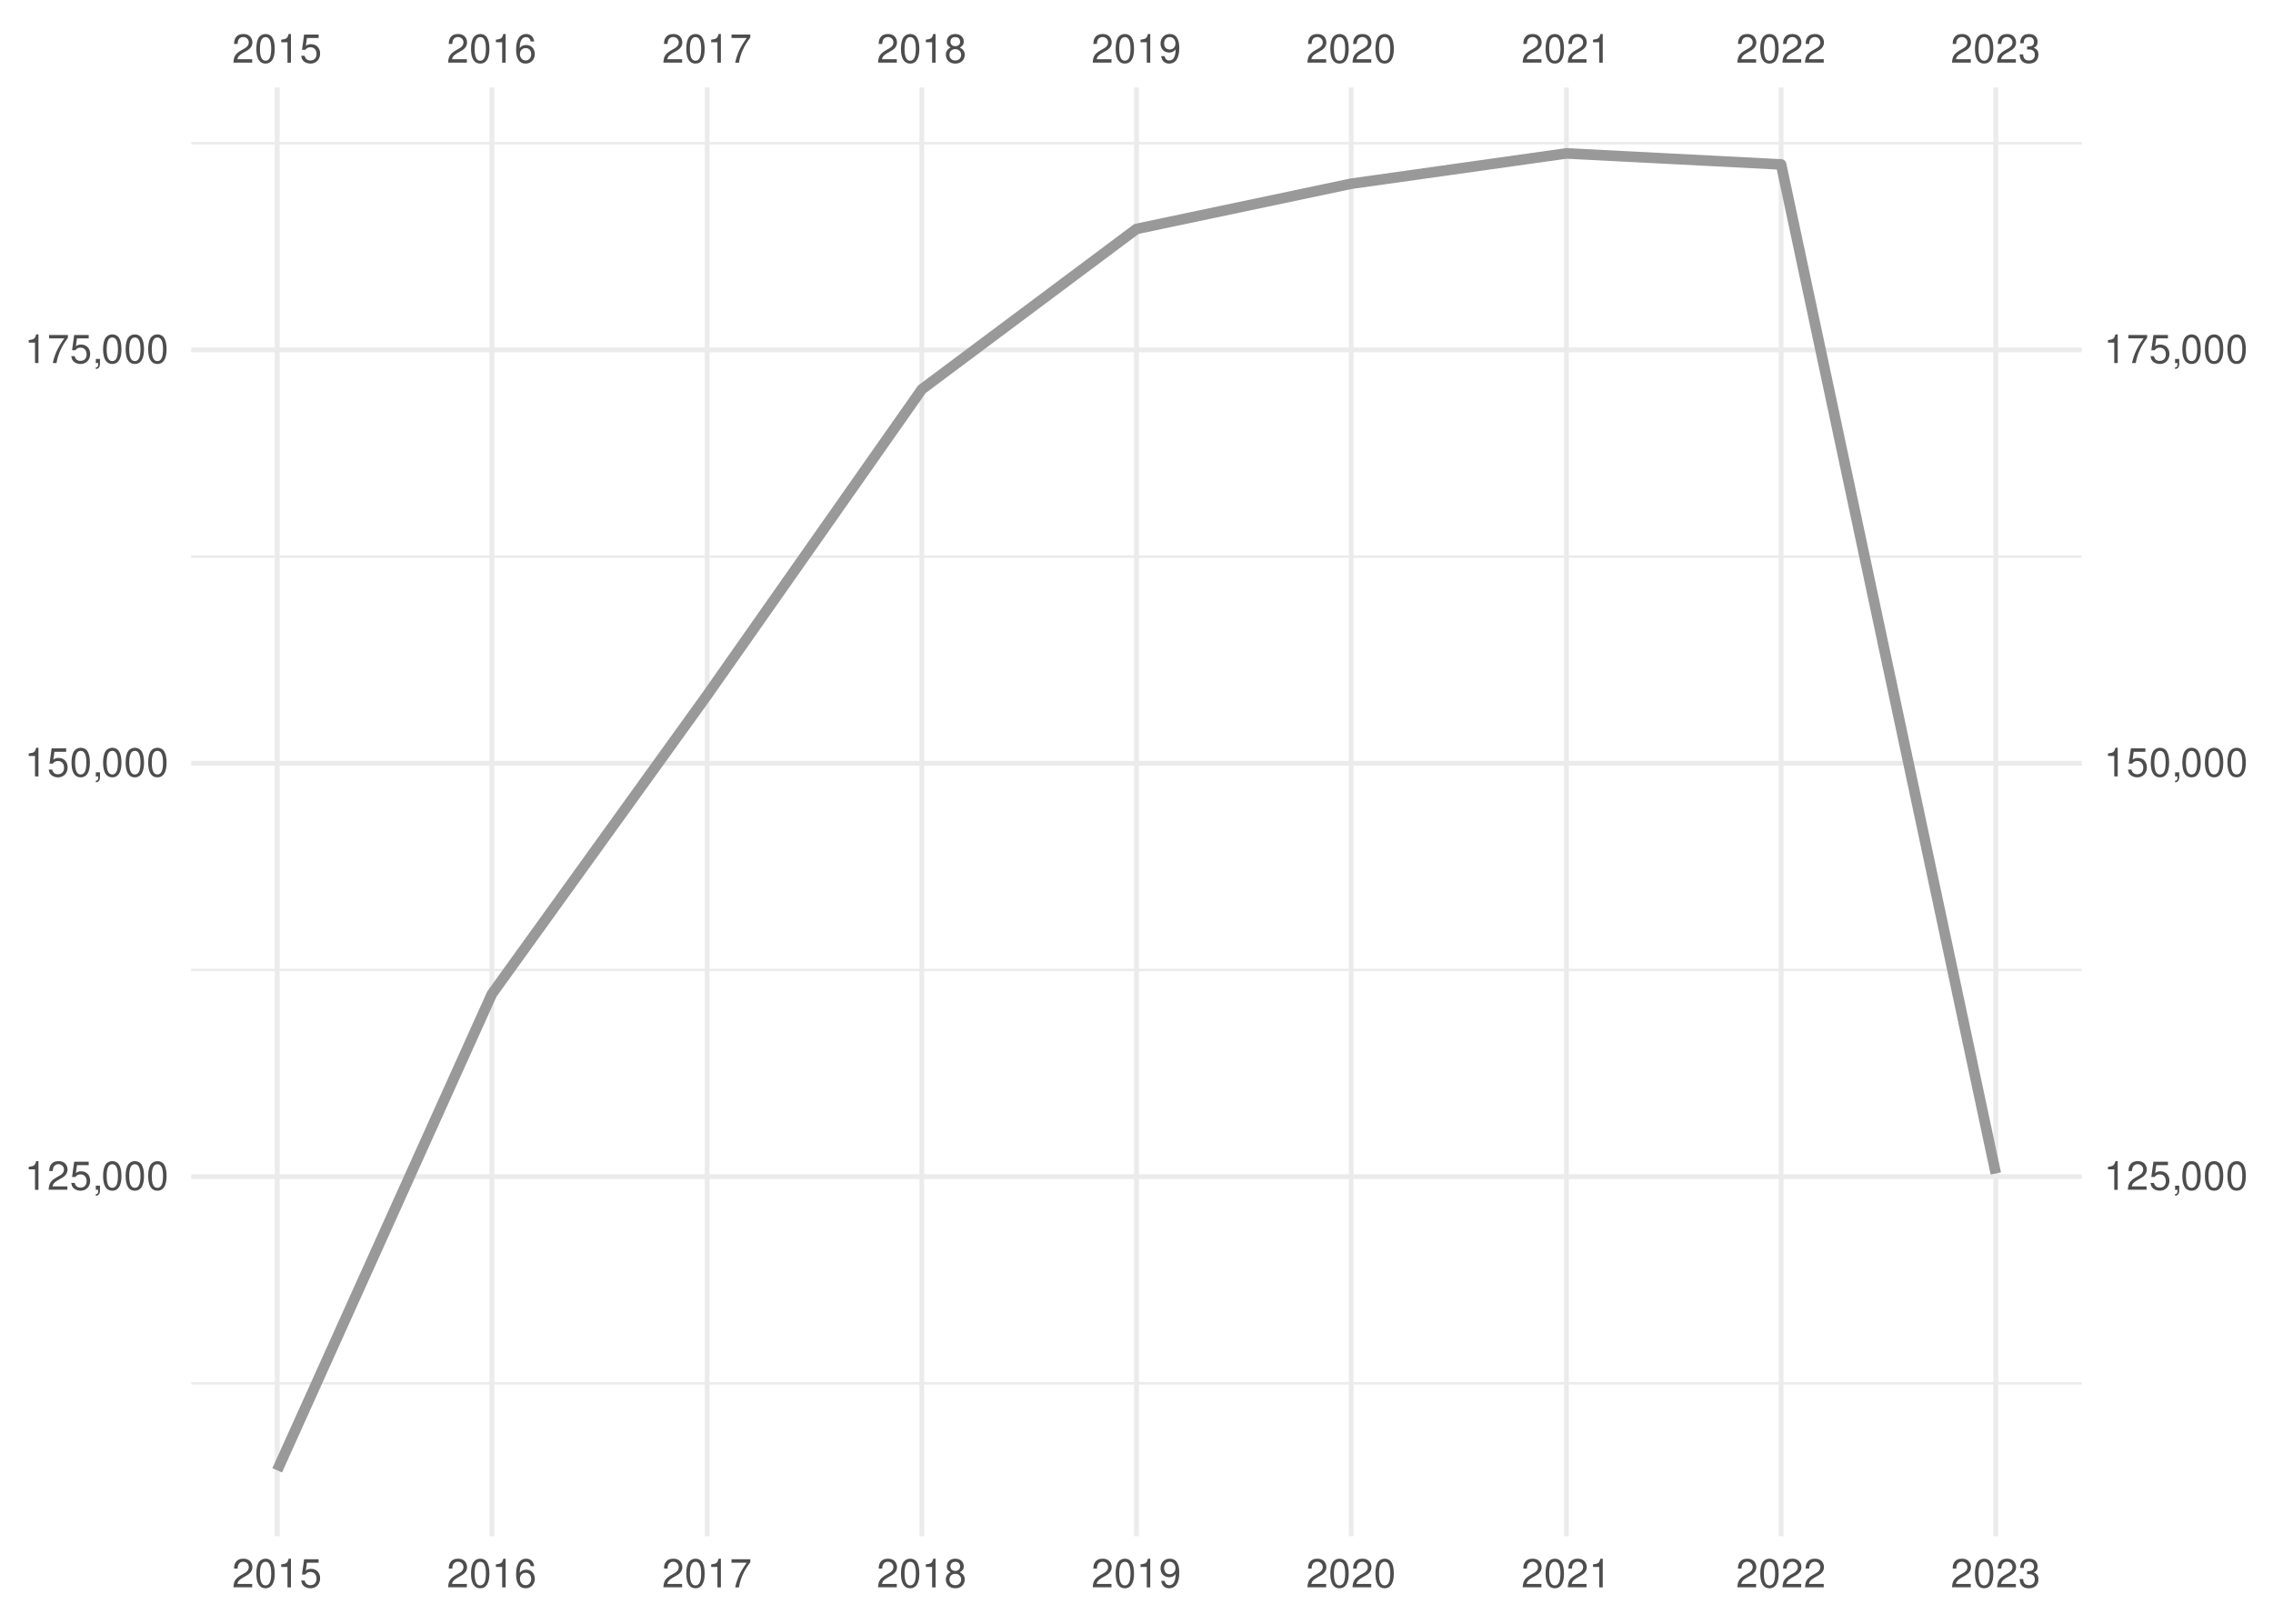
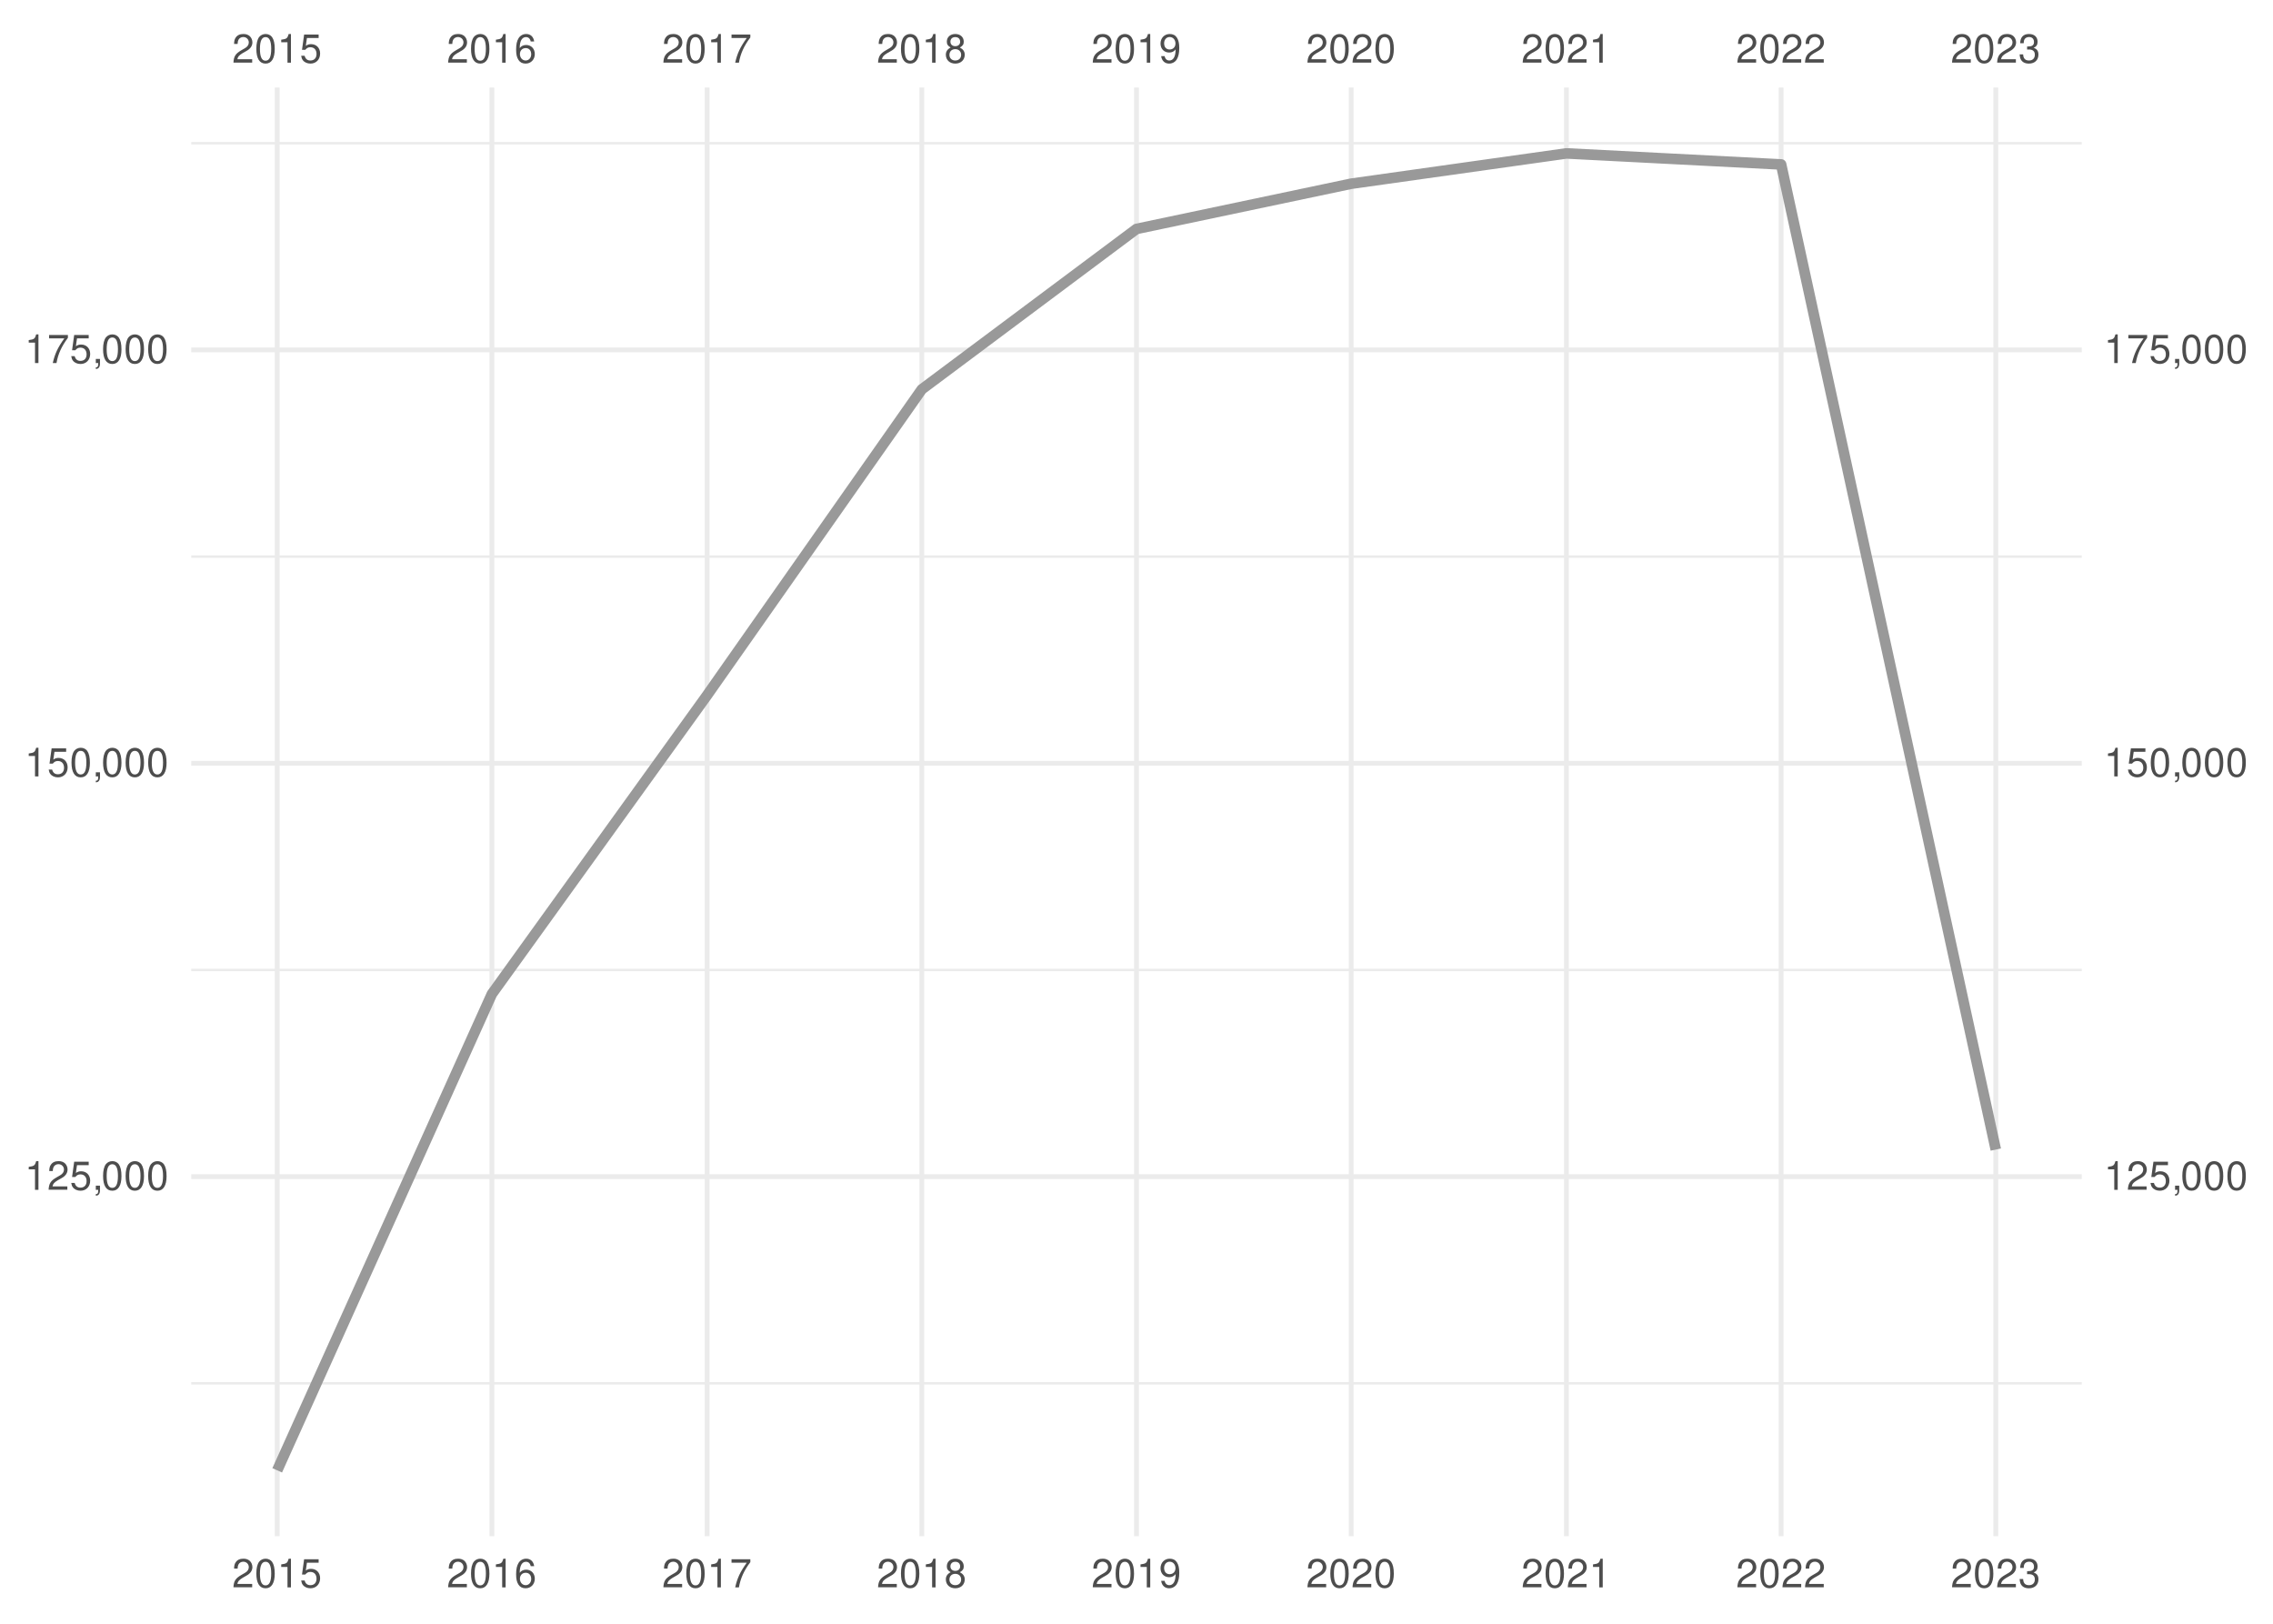
<svg xmlns="http://www.w3.org/2000/svg" xmlns:xlink="http://www.w3.org/1999/xlink" width="504pt" height="360pt" viewBox="0 0 504 360" version="1.1">
  <defs>
    <g>
      <symbol overflow="visible" id="glyph0-0">
        <path style="stroke:none;" d="" />
      </symbol>
      <symbol overflow="visible" id="glyph0-1">
        <path style="stroke:none;" d="M 4.453 -0.766 L 1.172 -0.766 C 1.25 -1.297 1.531 -1.625 2.297 -2.094 L 3.172 -2.594 C 4.047 -3.062 4.5 -3.719 4.5 -4.5 C 4.5 -5.031 4.281 -5.531 3.922 -5.875 C 3.547 -6.203 3.094 -6.359 2.5 -6.359 C 1.703 -6.359 1.125 -6.078 0.781 -5.531 C 0.547 -5.203 0.453 -4.797 0.438 -4.156 L 1.219 -4.156 C 1.234 -4.594 1.297 -4.844 1.406 -5.062 C 1.594 -5.438 2 -5.688 2.469 -5.688 C 3.172 -5.688 3.703 -5.172 3.703 -4.484 C 3.703 -3.969 3.406 -3.531 2.859 -3.219 L 2.047 -2.75 C 0.75 -2 0.375 -1.406 0.297 -0.016 L 4.453 -0.016 Z M 4.453 -0.766 " />
      </symbol>
      <symbol overflow="visible" id="glyph0-2">
        <path style="stroke:none;" d="M 2.422 -6.359 C 1.844 -6.359 1.312 -6.094 0.984 -5.672 C 0.578 -5.109 0.375 -4.25 0.375 -3.078 C 0.375 -0.938 1.078 0.203 2.422 0.203 C 3.734 0.203 4.453 -0.938 4.453 -3.031 C 4.453 -4.25 4.266 -5.078 3.859 -5.672 C 3.531 -6.109 3.016 -6.359 2.422 -6.359 Z M 2.422 -5.672 C 3.25 -5.672 3.672 -4.828 3.672 -3.094 C 3.672 -1.281 3.266 -0.438 2.406 -0.438 C 1.578 -0.438 1.172 -1.312 1.172 -3.062 C 1.172 -4.828 1.578 -5.672 2.422 -5.672 Z M 2.422 -5.672 " />
      </symbol>
      <symbol overflow="visible" id="glyph0-3">
        <path style="stroke:none;" d="M 2.281 -4.531 L 2.281 0 L 3.047 0 L 3.047 -6.359 L 2.547 -6.359 C 2.266 -5.391 2.094 -5.25 0.891 -5.094 L 0.891 -4.531 Z M 2.281 -4.531 " />
      </symbol>
      <symbol overflow="visible" id="glyph0-4">
        <path style="stroke:none;" d="M 4.188 -6.234 L 0.969 -6.234 L 0.5 -2.844 L 1.219 -2.844 C 1.578 -3.266 1.875 -3.422 2.359 -3.422 C 3.203 -3.422 3.719 -2.844 3.719 -1.922 C 3.719 -1.031 3.203 -0.484 2.359 -0.484 C 1.688 -0.484 1.266 -0.828 1.078 -1.531 L 0.312 -1.531 C 0.406 -1.016 0.5 -0.781 0.688 -0.547 C 1.031 -0.078 1.672 0.203 2.375 0.203 C 3.641 0.203 4.516 -0.719 4.516 -2.031 C 4.516 -3.266 3.688 -4.109 2.5 -4.109 C 2.062 -4.109 1.703 -4 1.344 -3.734 L 1.594 -5.469 L 4.188 -5.469 Z M 4.188 -6.234 " />
      </symbol>
      <symbol overflow="visible" id="glyph0-5">
        <path style="stroke:none;" d="M 4.375 -4.703 C 4.234 -5.75 3.562 -6.359 2.609 -6.359 C 1.922 -6.359 1.312 -6.031 0.938 -5.453 C 0.547 -4.828 0.375 -4.062 0.375 -2.906 C 0.375 -1.828 0.531 -1.156 0.906 -0.594 C 1.234 -0.078 1.781 0.203 2.469 0.203 C 3.656 0.203 4.516 -0.688 4.516 -1.922 C 4.516 -3.094 3.719 -3.922 2.609 -3.922 C 1.984 -3.922 1.5 -3.688 1.172 -3.234 C 1.172 -4.797 1.672 -5.672 2.562 -5.672 C 3.109 -5.672 3.484 -5.328 3.609 -4.703 Z M 2.5 -3.234 C 3.25 -3.234 3.719 -2.703 3.719 -1.859 C 3.719 -1.062 3.188 -0.484 2.484 -0.484 C 1.766 -0.484 1.219 -1.094 1.219 -1.906 C 1.219 -2.688 1.734 -3.234 2.5 -3.234 Z M 2.5 -3.234 " />
      </symbol>
      <symbol overflow="visible" id="glyph0-6">
        <path style="stroke:none;" d="M 4.578 -6.234 L 0.406 -6.234 L 0.406 -5.469 L 3.781 -5.469 C 2.281 -3.359 1.688 -2.047 1.219 0 L 2.047 0 C 2.391 -2 3.172 -3.719 4.578 -5.594 Z M 4.578 -6.234 " />
      </symbol>
      <symbol overflow="visible" id="glyph0-7">
        <path style="stroke:none;" d="M 3.438 -3.359 C 4.094 -3.75 4.297 -4.062 4.297 -4.656 C 4.297 -5.672 3.531 -6.359 2.422 -6.359 C 1.312 -6.359 0.547 -5.672 0.547 -4.672 C 0.547 -4.062 0.75 -3.75 1.391 -3.359 C 0.672 -2.984 0.328 -2.469 0.328 -1.766 C 0.328 -0.609 1.172 0.203 2.422 0.203 C 3.656 0.203 4.516 -0.609 4.516 -1.766 C 4.516 -2.469 4.156 -2.984 3.438 -3.359 Z M 2.422 -5.672 C 3.078 -5.672 3.5 -5.281 3.5 -4.641 C 3.5 -4.047 3.062 -3.656 2.422 -3.656 C 1.766 -3.656 1.344 -4.047 1.344 -4.656 C 1.344 -5.281 1.766 -5.672 2.422 -5.672 Z M 2.422 -3 C 3.188 -3 3.719 -2.484 3.719 -1.75 C 3.719 -0.984 3.203 -0.484 2.406 -0.484 C 1.641 -0.484 1.125 -1 1.125 -1.734 C 1.125 -2.5 1.641 -3 2.422 -3 Z M 2.422 -3 " />
      </symbol>
      <symbol overflow="visible" id="glyph0-8">
        <path style="stroke:none;" d="M 0.469 -1.453 C 0.609 -0.406 1.281 0.203 2.234 0.203 C 2.922 0.203 3.547 -0.125 3.922 -0.703 C 4.297 -1.328 4.484 -2.109 4.484 -3.25 C 4.484 -4.328 4.312 -5 3.953 -5.562 C 3.609 -6.094 3.062 -6.359 2.375 -6.359 C 1.188 -6.359 0.328 -5.469 0.328 -4.234 C 0.328 -3.062 1.125 -2.25 2.25 -2.25 C 2.844 -2.25 3.281 -2.453 3.672 -2.938 C 3.672 -1.359 3.172 -0.484 2.281 -0.484 C 1.734 -0.484 1.359 -0.828 1.234 -1.453 Z M 2.359 -5.688 C 3.094 -5.688 3.641 -5.078 3.641 -4.25 C 3.641 -3.469 3.109 -2.922 2.344 -2.922 C 1.594 -2.922 1.125 -3.453 1.125 -4.297 C 1.125 -5.109 1.641 -5.688 2.359 -5.688 Z M 2.359 -5.688 " />
      </symbol>
      <symbol overflow="visible" id="glyph0-9">
        <path style="stroke:none;" d="M 1.938 -2.922 L 2.359 -2.922 C 3.203 -2.922 3.656 -2.531 3.656 -1.766 C 3.656 -0.969 3.172 -0.484 2.375 -0.484 C 1.516 -0.484 1.109 -0.922 1.062 -1.844 L 0.281 -1.844 C 0.312 -1.344 0.406 -1 0.547 -0.719 C 0.875 -0.109 1.484 0.203 2.344 0.203 C 3.625 0.203 4.453 -0.578 4.453 -1.781 C 4.453 -2.594 4.141 -3.031 3.391 -3.297 C 3.969 -3.531 4.266 -3.969 4.266 -4.609 C 4.266 -5.703 3.547 -6.359 2.359 -6.359 C 1.109 -6.359 0.438 -5.656 0.406 -4.312 L 1.188 -4.312 C 1.203 -4.703 1.234 -4.922 1.328 -5.109 C 1.5 -5.469 1.891 -5.688 2.375 -5.688 C 3.062 -5.688 3.469 -5.266 3.469 -4.578 C 3.469 -4.141 3.312 -3.859 2.969 -3.719 C 2.766 -3.625 2.484 -3.594 1.938 -3.578 Z M 1.938 -2.922 " />
      </symbol>
      <symbol overflow="visible" id="glyph0-10">
        <path style="stroke:none;" d="M 0.766 -0.922 L 0.766 0 L 1.297 0 L 1.297 0.156 C 1.297 0.766 1.172 0.938 0.766 0.953 L 0.766 1.297 C 1.344 1.312 1.688 0.891 1.688 0.141 L 1.688 -0.922 Z M 0.766 -0.922 " />
      </symbol>
    </g>
    <clipPath id="clip1">
      <path d="M 42.41 306 L 461.59 306 L 461.59 307 L 42.41 307 Z M 42.41 306 " />
    </clipPath>
    <clipPath id="clip2">
      <path d="M 42.41 214 L 461.59 214 L 461.59 216 L 42.41 216 Z M 42.41 214 " />
    </clipPath>
    <clipPath id="clip3">
      <path d="M 42.41 123 L 461.59 123 L 461.59 124 L 42.41 124 Z M 42.41 123 " />
    </clipPath>
    <clipPath id="clip4">
      <path d="M 42.41 31 L 461.59 31 L 461.59 33 L 42.41 33 Z M 42.41 31 " />
    </clipPath>
    <clipPath id="clip5">
      <path d="M 42.41 260 L 461.59 260 L 461.59 262 L 42.41 262 Z M 42.41 260 " />
    </clipPath>
    <clipPath id="clip6">
      <path d="M 42.41 168 L 461.59 168 L 461.59 170 L 42.41 170 Z M 42.41 168 " />
    </clipPath>
    <clipPath id="clip7">
      <path d="M 42.41 77 L 461.59 77 L 461.59 79 L 42.41 79 Z M 42.41 77 " />
    </clipPath>
    <clipPath id="clip8">
      <path d="M 60 19.41 L 62 19.41 L 62 340.59 L 60 340.59 Z M 60 19.41 " />
    </clipPath>
    <clipPath id="clip9">
      <path d="M 108 19.41 L 110 19.41 L 110 340.59 L 108 340.59 Z M 108 19.41 " />
    </clipPath>
    <clipPath id="clip10">
      <path d="M 156 19.41 L 158 19.41 L 158 340.59 L 156 340.59 Z M 156 19.41 " />
    </clipPath>
    <clipPath id="clip11">
      <path d="M 203 19.41 L 205 19.41 L 205 340.59 L 203 340.59 Z M 203 19.41 " />
    </clipPath>
    <clipPath id="clip12">
      <path d="M 251 19.41 L 253 19.41 L 253 340.59 L 251 340.59 Z M 251 19.41 " />
    </clipPath>
    <clipPath id="clip13">
      <path d="M 299 19.41 L 301 19.41 L 301 340.59 L 299 340.59 Z M 299 19.41 " />
    </clipPath>
    <clipPath id="clip14">
      <path d="M 346 19.41 L 348 19.41 L 348 340.59 L 346 340.59 Z M 346 19.41 " />
    </clipPath>
    <clipPath id="clip15">
      <path d="M 394 19.41 L 396 19.41 L 396 340.59 L 394 340.59 Z M 394 19.41 " />
    </clipPath>
    <clipPath id="clip16">
      <path d="M 442 19.41 L 444 19.41 L 444 340.59 L 442 340.59 Z M 442 19.41 " />
    </clipPath>
  </defs>
  <g id="surface41">
    <rect x="0" y="0" width="504" height="360" style="fill:rgb(100%,100%,100%);fill-opacity:1;stroke:none;" />
    <g clip-path="url(#clip1)" clip-rule="nonzero">
      <path style="fill:none;stroke-width:0.533;stroke-linecap:butt;stroke-linejoin:round;stroke:rgb(92.157%,92.157%,92.157%);stroke-opacity:1;stroke-miterlimit:10;" d="M 42.41 306.703 L 461.59 306.703 " />
    </g>
    <g clip-path="url(#clip2)" clip-rule="nonzero">
      <path style="fill:none;stroke-width:0.533;stroke-linecap:butt;stroke-linejoin:round;stroke:rgb(92.157%,92.157%,92.157%);stroke-opacity:1;stroke-miterlimit:10;" d="M 42.41 215.055 L 461.59 215.055 " />
    </g>
    <g clip-path="url(#clip3)" clip-rule="nonzero">
      <path style="fill:none;stroke-width:0.533;stroke-linecap:butt;stroke-linejoin:round;stroke:rgb(92.157%,92.157%,92.157%);stroke-opacity:1;stroke-miterlimit:10;" d="M 42.41 123.406 L 461.59 123.406 " />
    </g>
    <g clip-path="url(#clip4)" clip-rule="nonzero">
      <path style="fill:none;stroke-width:0.533;stroke-linecap:butt;stroke-linejoin:round;stroke:rgb(92.157%,92.157%,92.157%);stroke-opacity:1;stroke-miterlimit:10;" d="M 42.41 31.758 L 461.59 31.758 " />
    </g>
    <g clip-path="url(#clip5)" clip-rule="nonzero">
      <path style="fill:none;stroke-width:1.067;stroke-linecap:butt;stroke-linejoin:round;stroke:rgb(92.157%,92.157%,92.157%);stroke-opacity:1;stroke-miterlimit:10;" d="M 42.41 260.879 L 461.59 260.879 " />
    </g>
    <g clip-path="url(#clip6)" clip-rule="nonzero">
      <path style="fill:none;stroke-width:1.067;stroke-linecap:butt;stroke-linejoin:round;stroke:rgb(92.157%,92.157%,92.157%);stroke-opacity:1;stroke-miterlimit:10;" d="M 42.41 169.23 L 461.59 169.23 " />
    </g>
    <g clip-path="url(#clip7)" clip-rule="nonzero">
      <path style="fill:none;stroke-width:1.067;stroke-linecap:butt;stroke-linejoin:round;stroke:rgb(92.157%,92.157%,92.157%);stroke-opacity:1;stroke-miterlimit:10;" d="M 42.41 77.582 L 461.59 77.582 " />
    </g>
    <g clip-path="url(#clip8)" clip-rule="nonzero">
      <path style="fill:none;stroke-width:1.067;stroke-linecap:butt;stroke-linejoin:round;stroke:rgb(92.157%,92.157%,92.157%);stroke-opacity:1;stroke-miterlimit:10;" d="M 61.465 340.59 L 61.465 19.41 " />
    </g>
    <g clip-path="url(#clip9)" clip-rule="nonzero">
      <path style="fill:none;stroke-width:1.067;stroke-linecap:butt;stroke-linejoin:round;stroke:rgb(92.157%,92.157%,92.157%);stroke-opacity:1;stroke-miterlimit:10;" d="M 109.066 340.59 L 109.066 19.41 " />
    </g>
    <g clip-path="url(#clip10)" clip-rule="nonzero">
      <path style="fill:none;stroke-width:1.067;stroke-linecap:butt;stroke-linejoin:round;stroke:rgb(92.157%,92.157%,92.157%);stroke-opacity:1;stroke-miterlimit:10;" d="M 156.797 340.59 L 156.797 19.41 " />
    </g>
    <g clip-path="url(#clip11)" clip-rule="nonzero">
      <path style="fill:none;stroke-width:1.067;stroke-linecap:butt;stroke-linejoin:round;stroke:rgb(92.157%,92.157%,92.157%);stroke-opacity:1;stroke-miterlimit:10;" d="M 204.398 340.59 L 204.398 19.41 " />
    </g>
    <g clip-path="url(#clip12)" clip-rule="nonzero">
      <path style="fill:none;stroke-width:1.067;stroke-linecap:butt;stroke-linejoin:round;stroke:rgb(92.157%,92.157%,92.157%);stroke-opacity:1;stroke-miterlimit:10;" d="M 252 340.59 L 252 19.41 " />
    </g>
    <g clip-path="url(#clip13)" clip-rule="nonzero">
      <path style="fill:none;stroke-width:1.067;stroke-linecap:butt;stroke-linejoin:round;stroke:rgb(92.157%,92.157%,92.157%);stroke-opacity:1;stroke-miterlimit:10;" d="M 299.602 340.59 L 299.602 19.41 " />
    </g>
    <g clip-path="url(#clip14)" clip-rule="nonzero">
      <path style="fill:none;stroke-width:1.067;stroke-linecap:butt;stroke-linejoin:round;stroke:rgb(92.157%,92.157%,92.157%);stroke-opacity:1;stroke-miterlimit:10;" d="M 347.332 340.59 L 347.332 19.41 " />
    </g>
    <g clip-path="url(#clip15)" clip-rule="nonzero">
      <path style="fill:none;stroke-width:1.067;stroke-linecap:butt;stroke-linejoin:round;stroke:rgb(92.157%,92.157%,92.157%);stroke-opacity:1;stroke-miterlimit:10;" d="M 394.934 340.59 L 394.934 19.41 " />
    </g>
    <g clip-path="url(#clip16)" clip-rule="nonzero">
      <path style="fill:none;stroke-width:1.067;stroke-linecap:butt;stroke-linejoin:round;stroke:rgb(92.157%,92.157%,92.157%);stroke-opacity:1;stroke-miterlimit:10;" d="M 442.535 340.59 L 442.535 19.41 " />
    </g>
-     <path style="fill:none;stroke-width:2.347;stroke-linecap:butt;stroke-linejoin:round;stroke:rgb(60%,60%,60%);stroke-opacity:1;stroke-miterlimit:10;" d="M 61.465 325.988 L 109.066 220.383 L 156.797 154.121 L 204.398 86.316 L 252 50.758 L 299.602 40.73 L 347.332 34.012 L 394.934 36.457 L 442.535 260.168 " />
+     <path style="fill:none;stroke-width:2.347;stroke-linecap:butt;stroke-linejoin:round;stroke:rgb(60%,60%,60%);stroke-opacity:1;stroke-miterlimit:10;" d="M 61.465 325.988 L 109.066 220.383 L 156.797 154.121 L 204.398 86.316 L 252 50.758 L 299.602 40.73 L 347.332 34.012 L 394.934 36.457 L 442.535 254.871 " />
    <g style="fill:rgb(30.196%,30.196%,30.196%);fill-opacity:1;">
      <use xlink:href="#glyph0-1" x="51.465" y="13.896" />
      <use xlink:href="#glyph0-2" x="56.465" y="13.896" />
      <use xlink:href="#glyph0-3" x="61.465" y="13.896" />
      <use xlink:href="#glyph0-4" x="66.465" y="13.896" />
    </g>
    <g style="fill:rgb(30.196%,30.196%,30.196%);fill-opacity:1;">
      <use xlink:href="#glyph0-1" x="99.066" y="13.896" />
      <use xlink:href="#glyph0-2" x="104.066" y="13.896" />
      <use xlink:href="#glyph0-3" x="109.066" y="13.896" />
      <use xlink:href="#glyph0-5" x="114.066" y="13.896" />
    </g>
    <g style="fill:rgb(30.196%,30.196%,30.196%);fill-opacity:1;">
      <use xlink:href="#glyph0-1" x="146.797" y="13.896" />
      <use xlink:href="#glyph0-2" x="151.797" y="13.896" />
      <use xlink:href="#glyph0-3" x="156.797" y="13.896" />
      <use xlink:href="#glyph0-6" x="161.797" y="13.896" />
    </g>
    <g style="fill:rgb(30.196%,30.196%,30.196%);fill-opacity:1;">
      <use xlink:href="#glyph0-1" x="194.398" y="13.896" />
      <use xlink:href="#glyph0-2" x="199.398" y="13.896" />
      <use xlink:href="#glyph0-3" x="204.398" y="13.896" />
      <use xlink:href="#glyph0-7" x="209.398" y="13.896" />
    </g>
    <g style="fill:rgb(30.196%,30.196%,30.196%);fill-opacity:1;">
      <use xlink:href="#glyph0-1" x="242" y="13.896" />
      <use xlink:href="#glyph0-2" x="247" y="13.896" />
      <use xlink:href="#glyph0-3" x="252" y="13.896" />
      <use xlink:href="#glyph0-8" x="257" y="13.896" />
    </g>
    <g style="fill:rgb(30.196%,30.196%,30.196%);fill-opacity:1;">
      <use xlink:href="#glyph0-1" x="289.602" y="13.896" />
      <use xlink:href="#glyph0-2" x="294.602" y="13.896" />
      <use xlink:href="#glyph0-1" x="299.602" y="13.896" />
      <use xlink:href="#glyph0-2" x="304.602" y="13.896" />
    </g>
    <g style="fill:rgb(30.196%,30.196%,30.196%);fill-opacity:1;">
      <use xlink:href="#glyph0-1" x="337.332" y="13.896" />
      <use xlink:href="#glyph0-2" x="342.332" y="13.896" />
      <use xlink:href="#glyph0-1" x="347.332" y="13.896" />
      <use xlink:href="#glyph0-3" x="352.332" y="13.896" />
    </g>
    <g style="fill:rgb(30.196%,30.196%,30.196%);fill-opacity:1;">
      <use xlink:href="#glyph0-1" x="384.934" y="13.896" />
      <use xlink:href="#glyph0-2" x="389.934" y="13.896" />
      <use xlink:href="#glyph0-1" x="394.934" y="13.896" />
      <use xlink:href="#glyph0-1" x="399.934" y="13.896" />
    </g>
    <g style="fill:rgb(30.196%,30.196%,30.196%);fill-opacity:1;">
      <use xlink:href="#glyph0-1" x="432.535" y="13.896" />
      <use xlink:href="#glyph0-2" x="437.535" y="13.896" />
      <use xlink:href="#glyph0-1" x="442.535" y="13.896" />
      <use xlink:href="#glyph0-9" x="447.535" y="13.896" />
    </g>
    <g style="fill:rgb(30.196%,30.196%,30.196%);fill-opacity:1;">
      <use xlink:href="#glyph0-3" x="5.48" y="263.794" />
      <use xlink:href="#glyph0-1" x="10.48" y="263.794" />
      <use xlink:href="#glyph0-4" x="15.48" y="263.794" />
      <use xlink:href="#glyph0-10" x="20.48" y="263.794" />
      <use xlink:href="#glyph0-2" x="22.48" y="263.794" />
      <use xlink:href="#glyph0-2" x="27.48" y="263.794" />
      <use xlink:href="#glyph0-2" x="32.48" y="263.794" />
    </g>
    <g style="fill:rgb(30.196%,30.196%,30.196%);fill-opacity:1;">
      <use xlink:href="#glyph0-3" x="5.48" y="172.146" />
      <use xlink:href="#glyph0-4" x="10.48" y="172.146" />
      <use xlink:href="#glyph0-2" x="15.48" y="172.146" />
      <use xlink:href="#glyph0-10" x="20.48" y="172.146" />
      <use xlink:href="#glyph0-2" x="22.48" y="172.146" />
      <use xlink:href="#glyph0-2" x="27.48" y="172.146" />
      <use xlink:href="#glyph0-2" x="32.48" y="172.146" />
    </g>
    <g style="fill:rgb(30.196%,30.196%,30.196%);fill-opacity:1;">
      <use xlink:href="#glyph0-3" x="5.48" y="80.497" />
      <use xlink:href="#glyph0-6" x="10.48" y="80.497" />
      <use xlink:href="#glyph0-4" x="15.48" y="80.497" />
      <use xlink:href="#glyph0-10" x="20.48" y="80.497" />
      <use xlink:href="#glyph0-2" x="22.48" y="80.497" />
      <use xlink:href="#glyph0-2" x="27.48" y="80.497" />
      <use xlink:href="#glyph0-2" x="32.48" y="80.497" />
    </g>
    <g style="fill:rgb(30.196%,30.196%,30.196%);fill-opacity:1;">
      <use xlink:href="#glyph0-3" x="466.52" y="263.794" />
      <use xlink:href="#glyph0-1" x="471.52" y="263.794" />
      <use xlink:href="#glyph0-4" x="476.52" y="263.794" />
      <use xlink:href="#glyph0-10" x="481.52" y="263.794" />
      <use xlink:href="#glyph0-2" x="483.52" y="263.794" />
      <use xlink:href="#glyph0-2" x="488.52" y="263.794" />
      <use xlink:href="#glyph0-2" x="493.52" y="263.794" />
    </g>
    <g style="fill:rgb(30.196%,30.196%,30.196%);fill-opacity:1;">
      <use xlink:href="#glyph0-3" x="466.52" y="172.146" />
      <use xlink:href="#glyph0-4" x="471.52" y="172.146" />
      <use xlink:href="#glyph0-2" x="476.52" y="172.146" />
      <use xlink:href="#glyph0-10" x="481.52" y="172.146" />
      <use xlink:href="#glyph0-2" x="483.52" y="172.146" />
      <use xlink:href="#glyph0-2" x="488.52" y="172.146" />
      <use xlink:href="#glyph0-2" x="493.52" y="172.146" />
    </g>
    <g style="fill:rgb(30.196%,30.196%,30.196%);fill-opacity:1;">
      <use xlink:href="#glyph0-3" x="466.52" y="80.497" />
      <use xlink:href="#glyph0-6" x="471.52" y="80.497" />
      <use xlink:href="#glyph0-4" x="476.52" y="80.497" />
      <use xlink:href="#glyph0-10" x="481.52" y="80.497" />
      <use xlink:href="#glyph0-2" x="483.52" y="80.497" />
      <use xlink:href="#glyph0-2" x="488.52" y="80.497" />
      <use xlink:href="#glyph0-2" x="493.52" y="80.497" />
    </g>
    <g style="fill:rgb(30.196%,30.196%,30.196%);fill-opacity:1;">
      <use xlink:href="#glyph0-1" x="51.465" y="351.935" />
      <use xlink:href="#glyph0-2" x="56.465" y="351.935" />
      <use xlink:href="#glyph0-3" x="61.465" y="351.935" />
      <use xlink:href="#glyph0-4" x="66.465" y="351.935" />
    </g>
    <g style="fill:rgb(30.196%,30.196%,30.196%);fill-opacity:1;">
      <use xlink:href="#glyph0-1" x="99.066" y="351.935" />
      <use xlink:href="#glyph0-2" x="104.066" y="351.935" />
      <use xlink:href="#glyph0-3" x="109.066" y="351.935" />
      <use xlink:href="#glyph0-5" x="114.066" y="351.935" />
    </g>
    <g style="fill:rgb(30.196%,30.196%,30.196%);fill-opacity:1;">
      <use xlink:href="#glyph0-1" x="146.797" y="351.935" />
      <use xlink:href="#glyph0-2" x="151.797" y="351.935" />
      <use xlink:href="#glyph0-3" x="156.797" y="351.935" />
      <use xlink:href="#glyph0-6" x="161.797" y="351.935" />
    </g>
    <g style="fill:rgb(30.196%,30.196%,30.196%);fill-opacity:1;">
      <use xlink:href="#glyph0-1" x="194.398" y="351.935" />
      <use xlink:href="#glyph0-2" x="199.398" y="351.935" />
      <use xlink:href="#glyph0-3" x="204.398" y="351.935" />
      <use xlink:href="#glyph0-7" x="209.398" y="351.935" />
    </g>
    <g style="fill:rgb(30.196%,30.196%,30.196%);fill-opacity:1;">
      <use xlink:href="#glyph0-1" x="242" y="351.935" />
      <use xlink:href="#glyph0-2" x="247" y="351.935" />
      <use xlink:href="#glyph0-3" x="252" y="351.935" />
      <use xlink:href="#glyph0-8" x="257" y="351.935" />
    </g>
    <g style="fill:rgb(30.196%,30.196%,30.196%);fill-opacity:1;">
      <use xlink:href="#glyph0-1" x="289.602" y="351.935" />
      <use xlink:href="#glyph0-2" x="294.602" y="351.935" />
      <use xlink:href="#glyph0-1" x="299.602" y="351.935" />
      <use xlink:href="#glyph0-2" x="304.602" y="351.935" />
    </g>
    <g style="fill:rgb(30.196%,30.196%,30.196%);fill-opacity:1;">
      <use xlink:href="#glyph0-1" x="337.332" y="351.935" />
      <use xlink:href="#glyph0-2" x="342.332" y="351.935" />
      <use xlink:href="#glyph0-1" x="347.332" y="351.935" />
      <use xlink:href="#glyph0-3" x="352.332" y="351.935" />
    </g>
    <g style="fill:rgb(30.196%,30.196%,30.196%);fill-opacity:1;">
      <use xlink:href="#glyph0-1" x="384.934" y="351.935" />
      <use xlink:href="#glyph0-2" x="389.934" y="351.935" />
      <use xlink:href="#glyph0-1" x="394.934" y="351.935" />
      <use xlink:href="#glyph0-1" x="399.934" y="351.935" />
    </g>
    <g style="fill:rgb(30.196%,30.196%,30.196%);fill-opacity:1;">
      <use xlink:href="#glyph0-1" x="432.535" y="351.935" />
      <use xlink:href="#glyph0-2" x="437.535" y="351.935" />
      <use xlink:href="#glyph0-1" x="442.535" y="351.935" />
      <use xlink:href="#glyph0-9" x="447.535" y="351.935" />
    </g>
  </g>
</svg>
